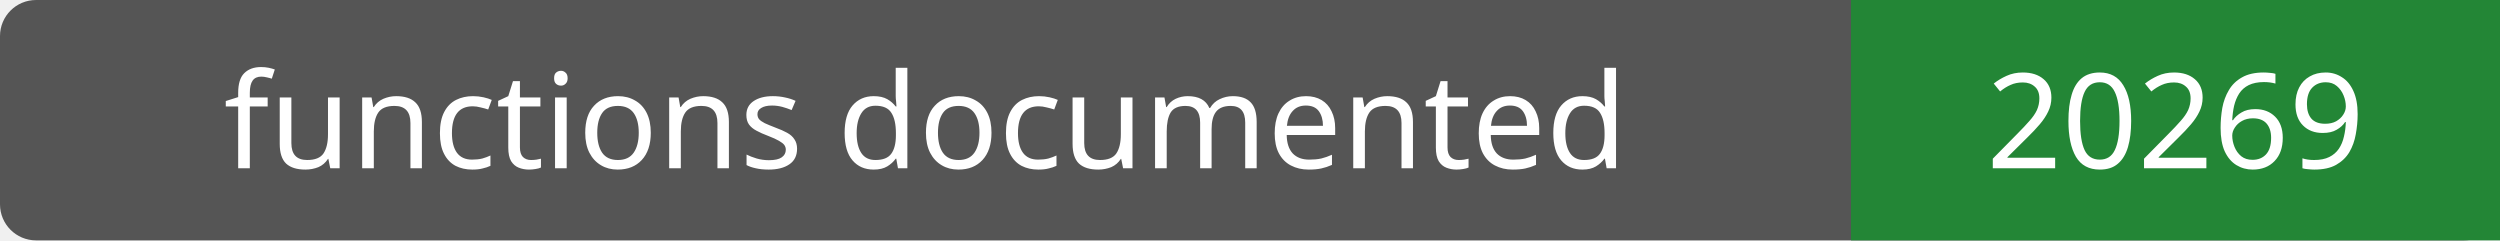
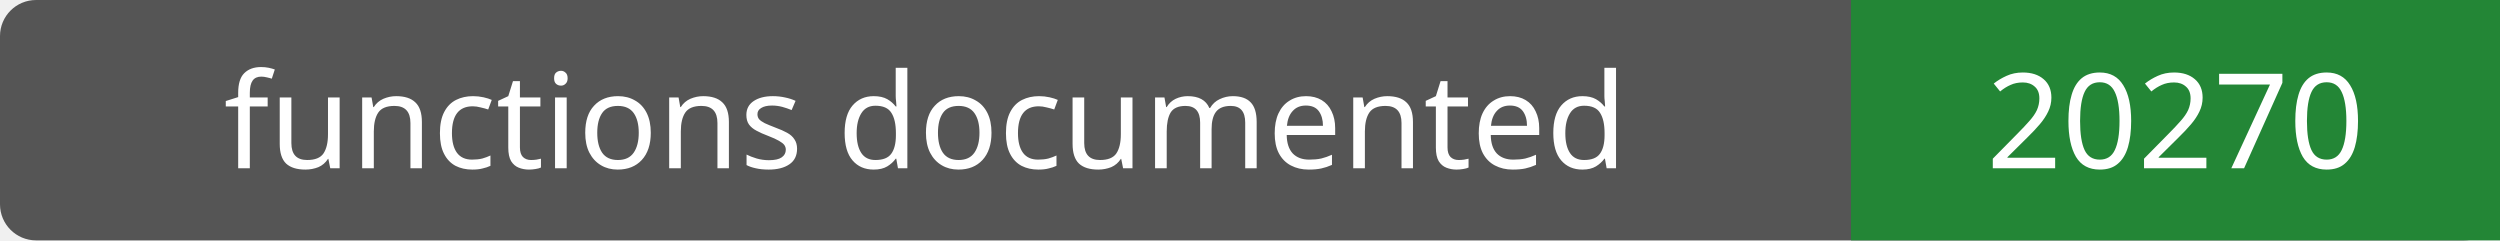
- <svg xmlns="http://www.w3.org/2000/svg" width="208" height="20" role="img" aria-label="functions documented: 20269">
+ <svg xmlns="http://www.w3.org/2000/svg" width="208" height="20" role="img" aria-label="functions documented: 20270">
  <rect width="208" height="20" rx="3" fill="#555" />
  <path fill="#238636" d="M154 0h54v20H154z" />
  <g fill="#fff" text-anchor="middle" font-family="Verdana,sans-serif" font-size="11">
    <text x="77.0" y="14">functions documented</text>
-     <text x="181.0" y="14">20269</text>
+     <text x="181.0" y="14">20270</text>
  </g>
</svg>
